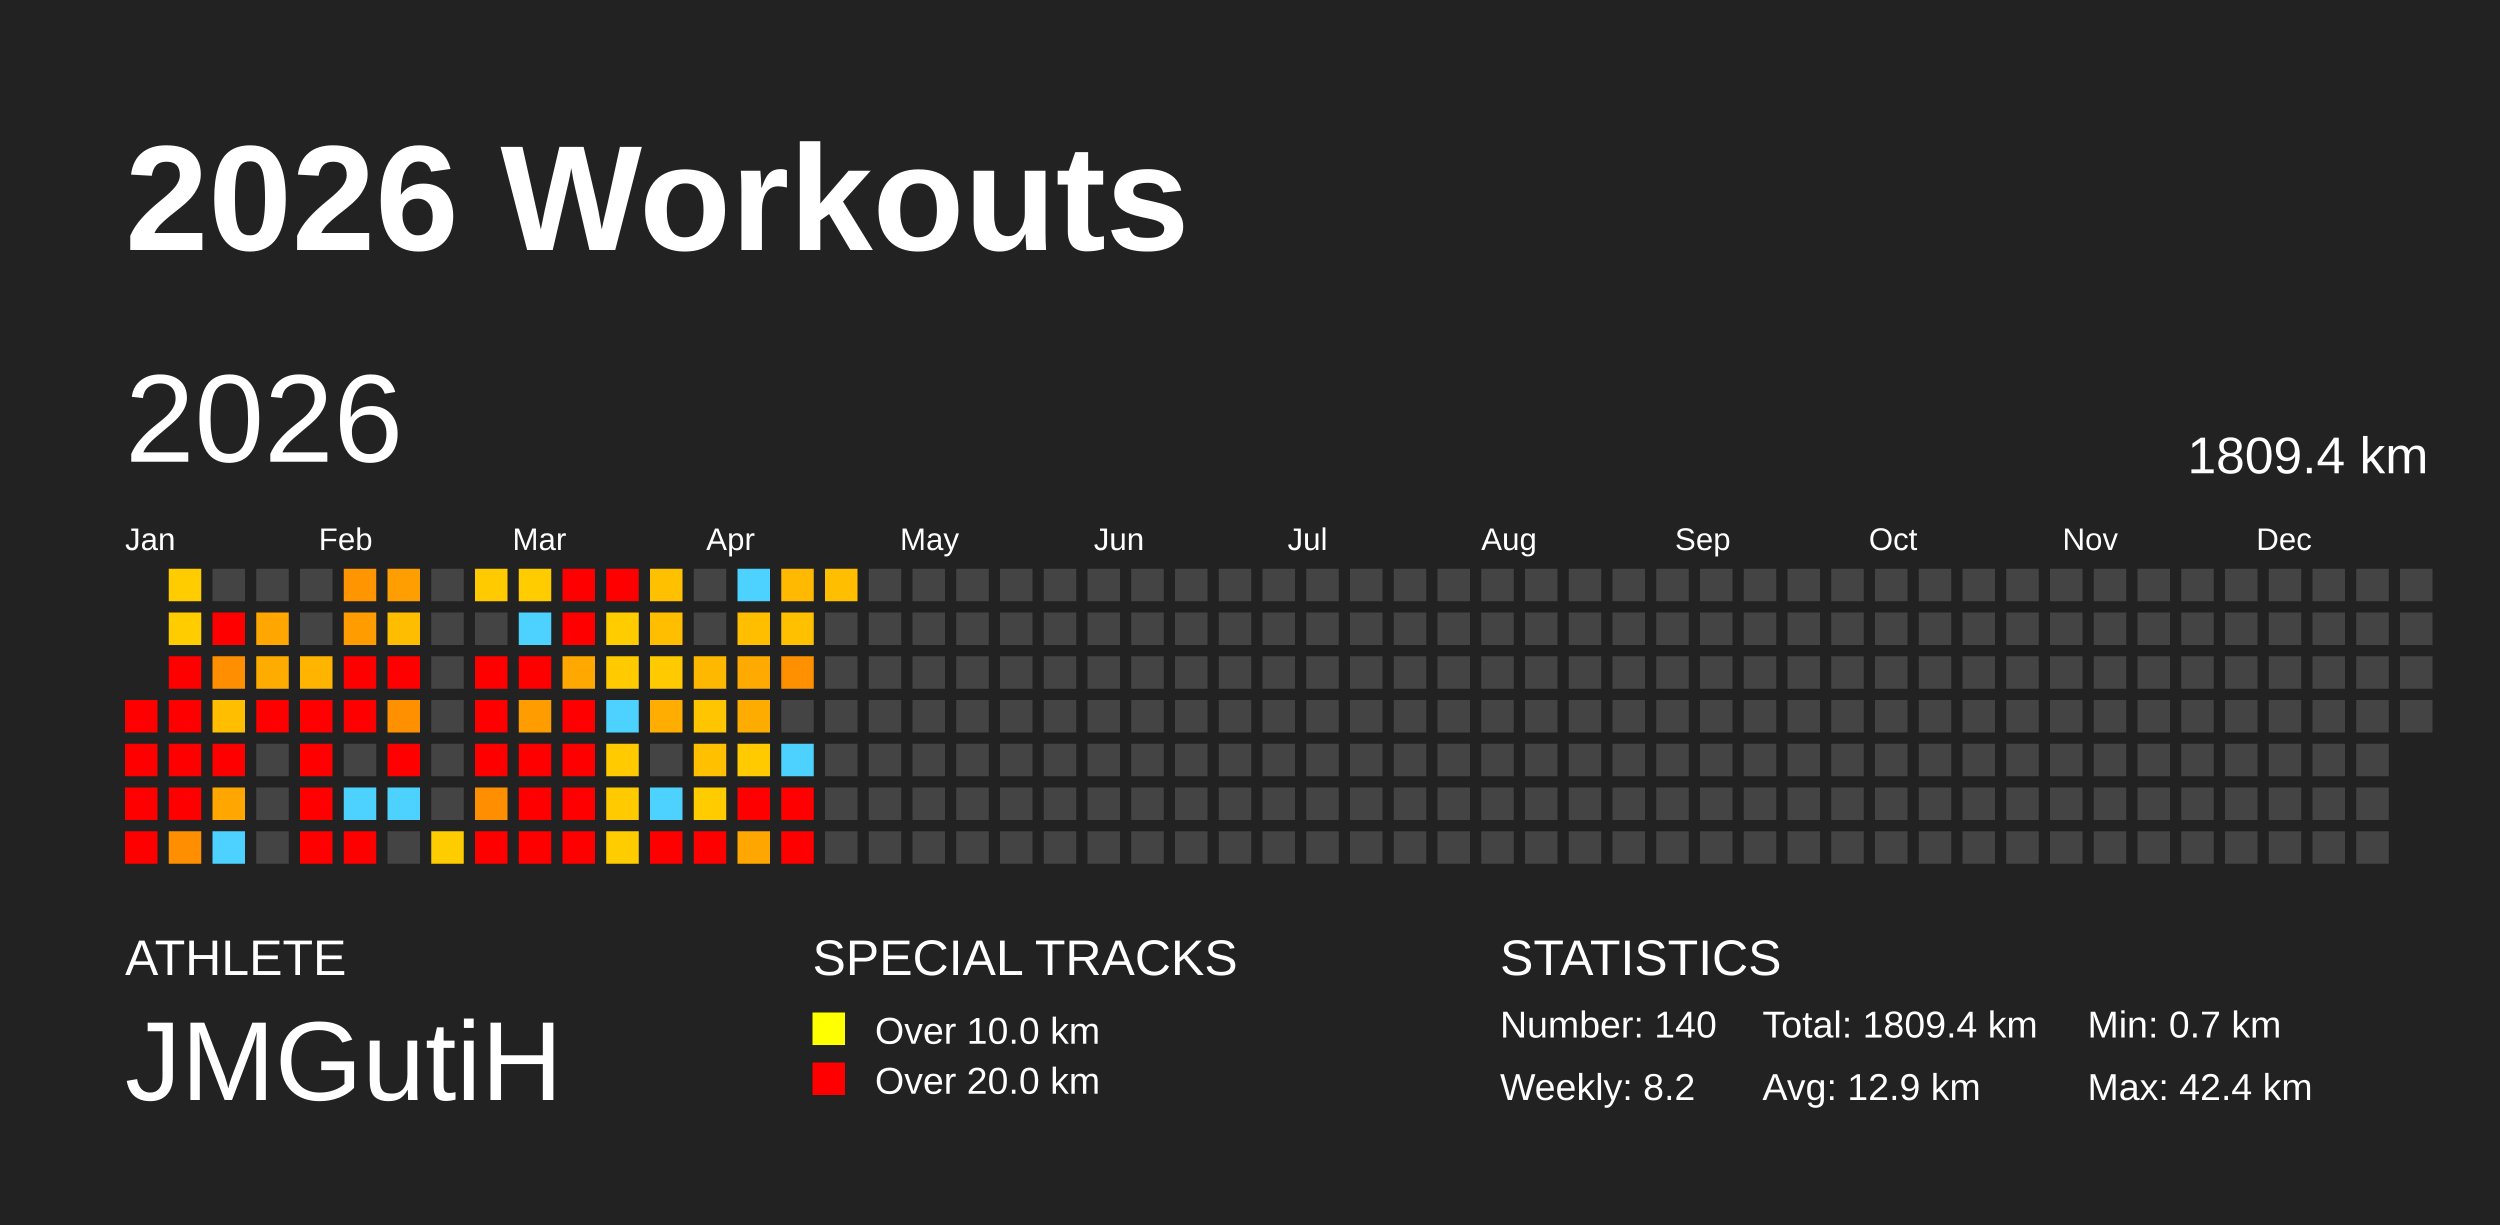
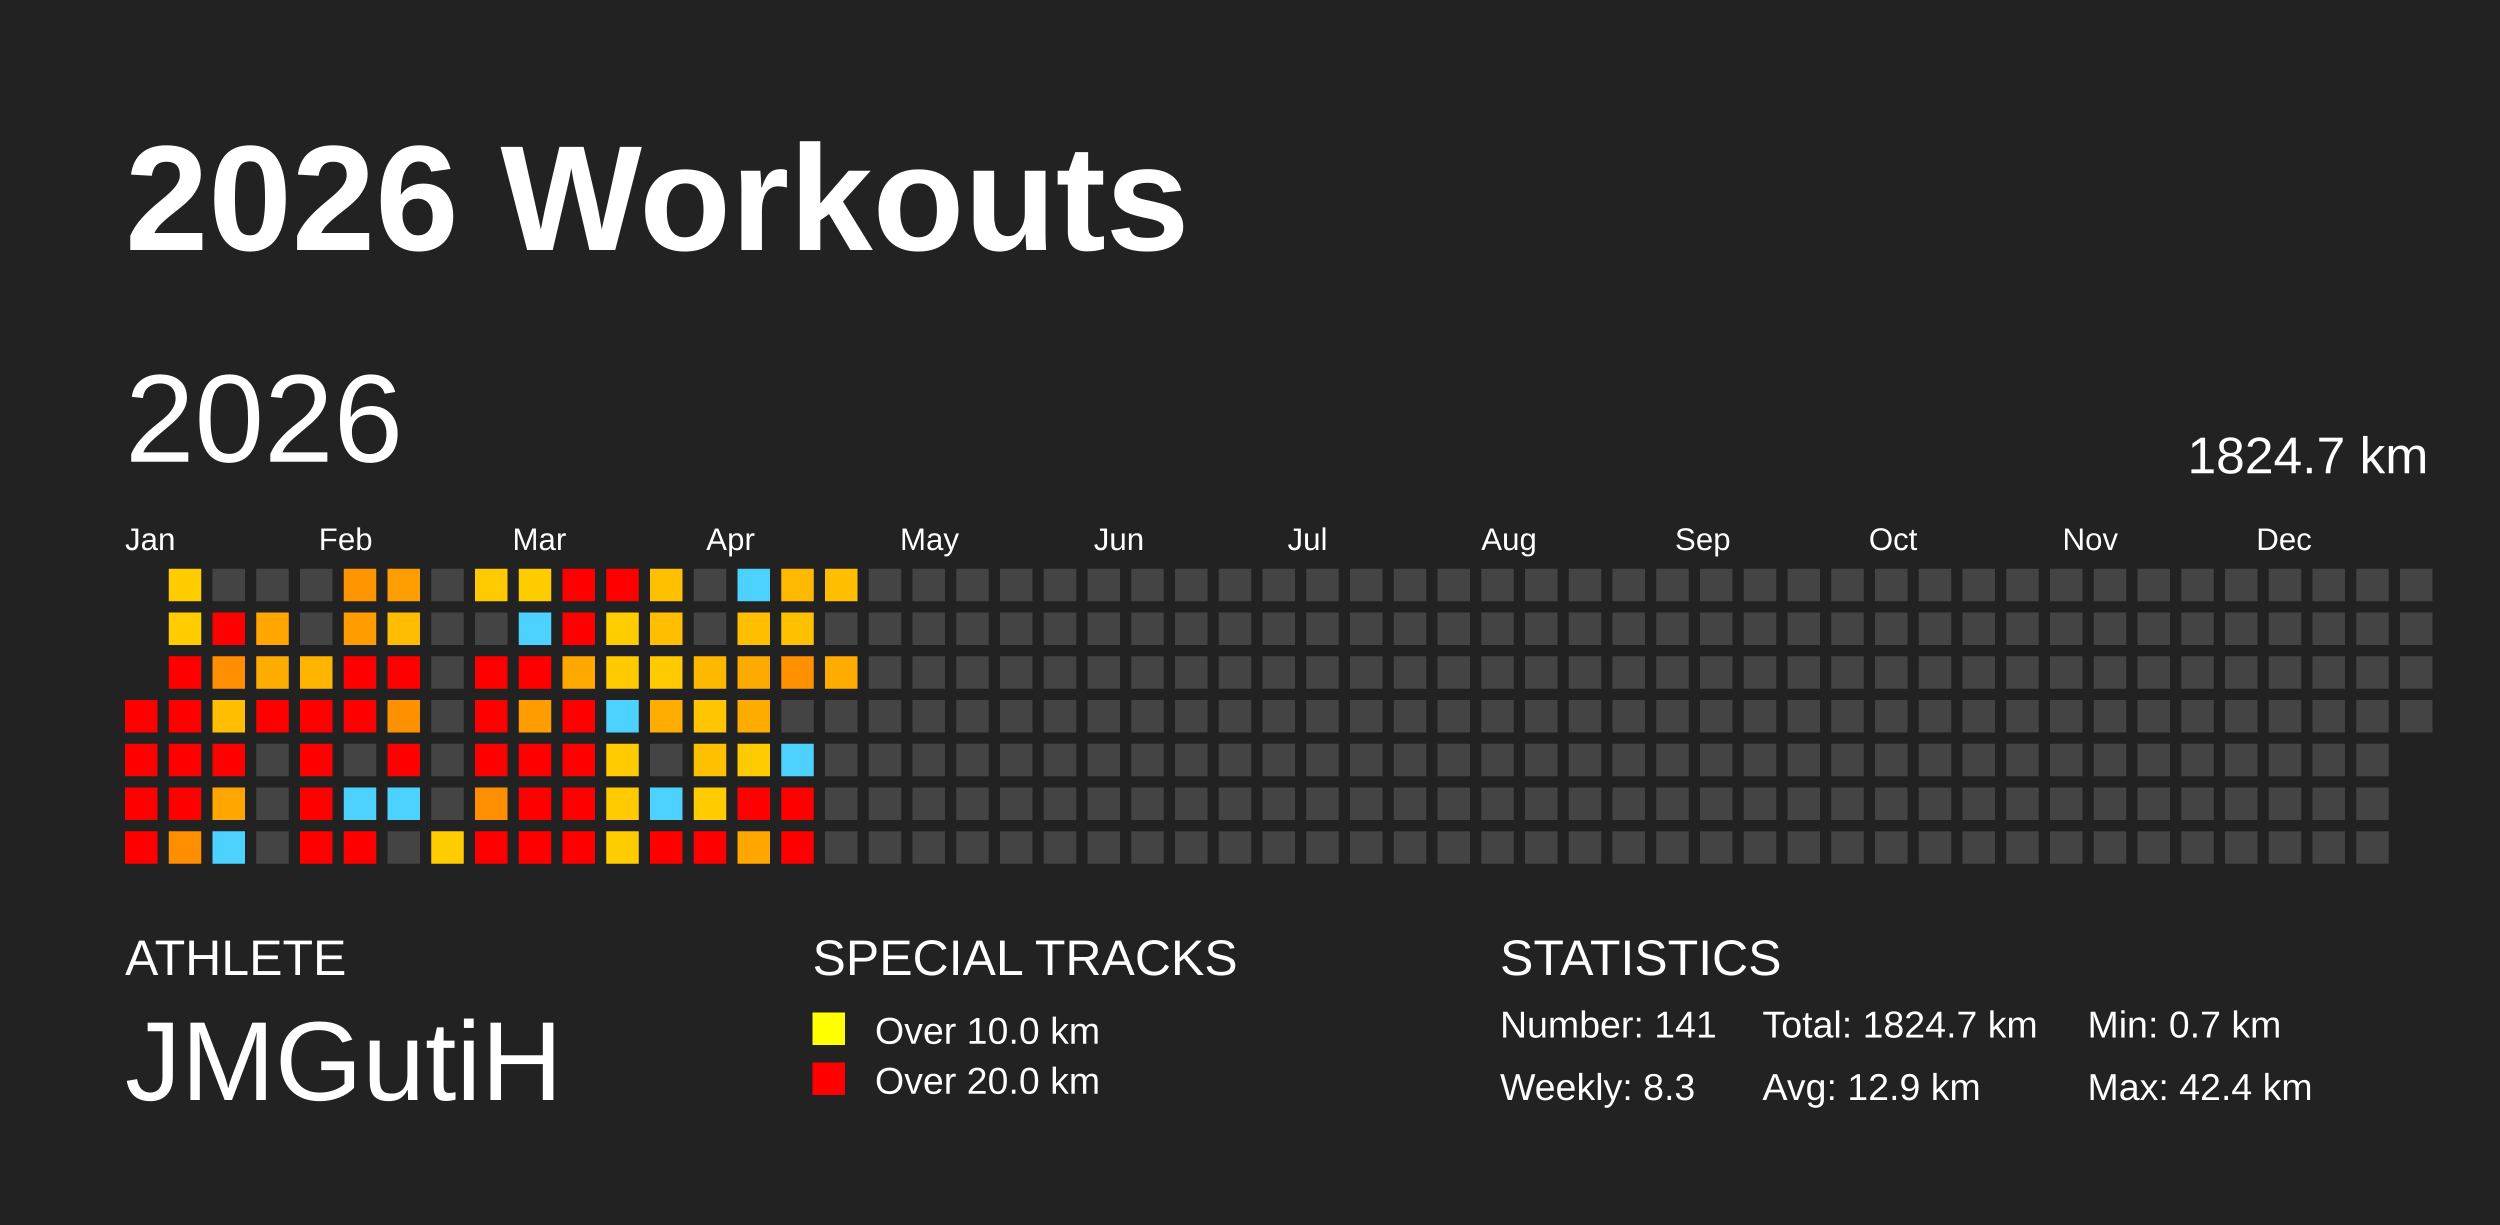
<svg xmlns="http://www.w3.org/2000/svg" baseProfile="full" height="98mm" version="1.1" viewBox="0,0,200,98" width="200mm">
  <defs />
  <rect fill="#222222" height="98" width="200" x="0" y="0" />
  <text fill="#FFFFFF" style="font-size:12px; font-family:Arial; font-weight:bold;" x="10" y="20">2026 Workouts</text>
  <text fill="#FFFFFF" style="font-size:4px; font-family:Arial" x="10" y="78">ATHLETE</text>
  <text fill="#FFFFFF" style="font-size:9px; font-family:Arial" x="10" y="88">JMGutiH</text>
  <text fill="#FFFFFF" style="font-size:4px; font-family:Arial" x="65" y="78">SPECIAL TRACKS</text>
  <rect fill="yellow" height="2.6" width="2.6" x="65" y="81" />
  <text fill="#FFFFFF" style="font-size:3px; font-family:Arial" x="70" y="83.5">Over 10.0 km</text>
  <rect fill="red" height="2.6" width="2.6" x="65" y="85" />
  <text fill="#FFFFFF" style="font-size:3px; font-family:Arial" x="70" y="87.5">Over 20.0 km</text>
  <text fill="#FFFFFF" style="font-size:4px; font-family:Arial" x="120" y="78">STATISTICS</text>
-   <text fill="#FFFFFF" style="font-size:3px; font-family:Arial" x="120" y="83">Number: 140</text>
-   <text fill="#FFFFFF" style="font-size:3px; font-family:Arial" x="120" y="88">Weekly: 8.2</text>
-   <text fill="#FFFFFF" style="font-size:3px; font-family:Arial" x="141" y="83">Total: 1809.4 km</text>
+   <text fill="#FFFFFF" style="font-size:3px; font-family:Arial" x="120" y="83">Number: 141</text>
+   <text fill="#FFFFFF" style="font-size:3px; font-family:Arial" x="120" y="88">Weekly: 8.3</text>
+   <text fill="#FFFFFF" style="font-size:3px; font-family:Arial" x="141" y="83">Total: 1824.7 km</text>
  <text fill="#FFFFFF" style="font-size:3px; font-family:Arial" x="141" y="88">Avg: 12.9 km</text>
  <text fill="#FFFFFF" style="font-size:3px; font-family:Arial" x="167" y="83">Min: 0.7 km</text>
  <text fill="#FFFFFF" style="font-size:3px; font-family:Arial" x="167" y="88">Max: 42.4 km</text>
  <text dominant-baseline="hanging" fill="#FFFFFF" style="font-size:10.0px; font-family:Arial;" x="10" y="30">2026</text>
-   <text dominant-baseline="hanging" fill="#FFFFFF" style="font-size:4.125px; font-family:Arial;" x="175" y="35">1809.4 km</text>
+   <text dominant-baseline="hanging" fill="#FFFFFF" style="font-size:4.125px; font-family:Arial;" x="175" y="35">1824.7 km</text>
  <text fill="#FFFFFF" style="font-size:2.5px; font-family:Arial" x="10.0" y="44">Jan</text>
  <text fill="#FFFFFF" style="font-size:2.5px; font-family:Arial" x="25.5" y="44">Feb</text>
  <text fill="#FFFFFF" style="font-size:2.5px; font-family:Arial" x="41.0" y="44">Mar</text>
  <text fill="#FFFFFF" style="font-size:2.5px; font-family:Arial" x="56.5" y="44">Apr</text>
  <text fill="#FFFFFF" style="font-size:2.5px; font-family:Arial" x="72.0" y="44">May</text>
  <text fill="#FFFFFF" style="font-size:2.5px; font-family:Arial" x="87.5" y="44">Jun</text>
  <text fill="#FFFFFF" style="font-size:2.5px; font-family:Arial" x="103.0" y="44">Jul</text>
  <text fill="#FFFFFF" style="font-size:2.5px; font-family:Arial" x="118.5" y="44">Aug</text>
  <text fill="#FFFFFF" style="font-size:2.5px; font-family:Arial" x="134.0" y="44">Sep</text>
  <text fill="#FFFFFF" style="font-size:2.5px; font-family:Arial" x="149.5" y="44">Oct</text>
  <text fill="#FFFFFF" style="font-size:2.5px; font-family:Arial" x="165.0" y="44">Nov</text>
  <text fill="#FFFFFF" style="font-size:2.5px; font-family:Arial" x="180.5" y="44">Dec</text>
  <rect fill="red" height="2.6" width="2.6" x="10.0" y="56.0" />
  <rect fill="red" height="2.6" width="2.6" x="10.0" y="59.5" />
  <rect fill="red" height="2.6" width="2.6" x="10.0" y="63.0" />
  <rect fill="red" height="2.6" width="2.6" x="10.0" y="66.5" />
  <rect fill="#ffcc00" height="2.6" width="2.6" x="13.5" y="45.5" />
  <rect fill="#ffcc00" height="2.6" width="2.6" x="13.5" y="49.0" />
  <rect fill="red" height="2.6" width="2.6" x="13.5" y="52.5" />
  <rect fill="red" height="2.6" width="2.6" x="13.5" y="56.0" />
  <rect fill="red" height="2.6" width="2.6" x="13.5" y="59.5" />
  <rect fill="red" height="2.6" width="2.6" x="13.5" y="63.0" />
  <rect fill="#ff8e00" height="2.6" width="2.6" x="13.5" y="66.5" />
  <rect fill="#444444" height="2.6" width="2.6" x="17.0" y="45.5" />
  <rect fill="red" height="2.6" width="2.6" x="17.0" y="49.0" />
  <rect fill="#ff8f00" height="2.6" width="2.6" x="17.0" y="52.5" />
  <rect fill="#ffbf00" height="2.6" width="2.6" x="17.0" y="56.0" />
  <rect fill="red" height="2.6" width="2.6" x="17.0" y="59.5" />
  <rect fill="#ffa700" height="2.6" width="2.6" x="17.0" y="63.0" />
  <rect fill="#4dd2ff" height="2.6" width="2.6" x="17.0" y="66.5" />
  <rect fill="#444444" height="2.6" width="2.6" x="20.5" y="45.5" />
  <rect fill="#ffa700" height="2.6" width="2.6" x="20.5" y="49.0" />
  <rect fill="#ffac00" height="2.6" width="2.6" x="20.5" y="52.5" />
  <rect fill="red" height="2.6" width="2.6" x="20.5" y="56.0" />
  <rect fill="#444444" height="2.6" width="2.6" x="20.5" y="59.5" />
  <rect fill="#444444" height="2.6" width="2.6" x="20.5" y="63.0" />
  <rect fill="#444444" height="2.6" width="2.6" x="20.5" y="66.5" />
  <rect fill="#444444" height="2.6" width="2.6" x="24.0" y="45.5" />
  <rect fill="#444444" height="2.6" width="2.6" x="24.0" y="49.0" />
  <rect fill="#ffb400" height="2.6" width="2.6" x="24.0" y="52.5" />
  <rect fill="red" height="2.6" width="2.6" x="24.0" y="56.0" />
  <rect fill="red" height="2.6" width="2.6" x="24.0" y="59.5" />
  <rect fill="red" height="2.6" width="2.6" x="24.0" y="63.0" />
  <rect fill="red" height="2.6" width="2.6" x="24.0" y="66.5" />
  <rect fill="#ff9500" height="2.6" width="2.6" x="27.5" y="45.5" />
  <rect fill="#ff9d00" height="2.6" width="2.6" x="27.5" y="49.0" />
  <rect fill="red" height="2.6" width="2.6" x="27.5" y="52.5" />
  <rect fill="red" height="2.6" width="2.6" x="27.5" y="56.0" />
  <rect fill="#444444" height="2.6" width="2.6" x="27.5" y="59.5" />
  <rect fill="#4dd2ff" height="2.6" width="2.6" x="27.5" y="63.0" />
  <rect fill="red" height="2.6" width="2.6" x="27.5" y="66.5" />
  <rect fill="#ff9e00" height="2.6" width="2.6" x="31.0" y="45.5" />
  <rect fill="#ffbd00" height="2.6" width="2.6" x="31.0" y="49.0" />
  <rect fill="red" height="2.6" width="2.6" x="31.0" y="52.5" />
  <rect fill="#ff9100" height="2.6" width="2.6" x="31.0" y="56.0" />
  <rect fill="red" height="2.6" width="2.6" x="31.0" y="59.5" />
  <rect fill="#4dd2ff" height="2.6" width="2.6" x="31.0" y="63.0" />
  <rect fill="#444444" height="2.6" width="2.6" x="31.0" y="66.5" />
  <rect fill="#444444" height="2.6" width="2.6" x="34.5" y="45.5" />
  <rect fill="#444444" height="2.6" width="2.6" x="34.5" y="49.0" />
  <rect fill="#444444" height="2.6" width="2.6" x="34.5" y="52.5" />
  <rect fill="#444444" height="2.6" width="2.6" x="34.5" y="56.0" />
  <rect fill="#444444" height="2.6" width="2.6" x="34.5" y="59.5" />
  <rect fill="#444444" height="2.6" width="2.6" x="34.5" y="63.0" />
  <rect fill="#ffcc00" height="2.6" width="2.6" x="34.5" y="66.5" />
  <rect fill="#ffcb00" height="2.6" width="2.6" x="38.0" y="45.5" />
  <rect fill="#444444" height="2.6" width="2.6" x="38.0" y="49.0" />
  <rect fill="red" height="2.6" width="2.6" x="38.0" y="52.5" />
  <rect fill="red" height="2.6" width="2.6" x="38.0" y="56.0" />
  <rect fill="red" height="2.6" width="2.6" x="38.0" y="59.5" />
  <rect fill="#ff8e00" height="2.6" width="2.6" x="38.0" y="63.0" />
  <rect fill="red" height="2.6" width="2.6" x="38.0" y="66.5" />
  <rect fill="#ffcc00" height="2.6" width="2.6" x="41.5" y="45.5" />
  <rect fill="#4dd2ff" height="2.6" width="2.6" x="41.5" y="49.0" />
  <rect fill="red" height="2.6" width="2.6" x="41.5" y="52.5" />
  <rect fill="#ff9c00" height="2.6" width="2.6" x="41.5" y="56.0" />
  <rect fill="red" height="2.6" width="2.6" x="41.5" y="59.5" />
  <rect fill="red" height="2.6" width="2.6" x="41.5" y="63.0" />
  <rect fill="red" height="2.6" width="2.6" x="41.5" y="66.5" />
  <rect fill="red" height="2.6" width="2.6" x="45.0" y="45.5" />
  <rect fill="red" height="2.6" width="2.6" x="45.0" y="49.0" />
  <rect fill="#ffa900" height="2.6" width="2.6" x="45.0" y="52.5" />
  <rect fill="red" height="2.6" width="2.6" x="45.0" y="56.0" />
  <rect fill="red" height="2.6" width="2.6" x="45.0" y="59.5" />
  <rect fill="red" height="2.6" width="2.6" x="45.0" y="63.0" />
  <rect fill="red" height="2.6" width="2.6" x="45.0" y="66.5" />
  <rect fill="red" height="2.6" width="2.6" x="48.5" y="45.5" />
  <rect fill="#ffcc00" height="2.6" width="2.6" x="48.5" y="49.0" />
  <rect fill="#ffcb00" height="2.6" width="2.6" x="48.5" y="52.5" />
  <rect fill="#4dd2ff" height="2.6" width="2.6" x="48.5" y="56.0" />
  <rect fill="#ffcb00" height="2.6" width="2.6" x="48.5" y="59.5" />
  <rect fill="#ffcb00" height="2.6" width="2.6" x="48.5" y="63.0" />
  <rect fill="#ffcc00" height="2.6" width="2.6" x="48.5" y="66.5" />
  <rect fill="#ffc000" height="2.6" width="2.6" x="52.0" y="45.5" />
  <rect fill="#ffbf00" height="2.6" width="2.6" x="52.0" y="49.0" />
  <rect fill="#ffca00" height="2.6" width="2.6" x="52.0" y="52.5" />
  <rect fill="#ffad00" height="2.6" width="2.6" x="52.0" y="56.0" />
  <rect fill="#444444" height="2.6" width="2.6" x="52.0" y="59.5" />
  <rect fill="#4dd2ff" height="2.6" width="2.6" x="52.0" y="63.0" />
  <rect fill="red" height="2.6" width="2.6" x="52.0" y="66.5" />
  <rect fill="#444444" height="2.6" width="2.6" x="55.5" y="45.5" />
  <rect fill="#444444" height="2.6" width="2.6" x="55.5" y="49.0" />
  <rect fill="#ffb800" height="2.6" width="2.6" x="55.5" y="52.5" />
  <rect fill="#ffc500" height="2.6" width="2.6" x="55.5" y="56.0" />
  <rect fill="#ffc000" height="2.6" width="2.6" x="55.5" y="59.5" />
  <rect fill="#ffcc00" height="2.6" width="2.6" x="55.5" y="63.0" />
  <rect fill="red" height="2.6" width="2.6" x="55.5" y="66.5" />
  <rect fill="#4dd2ff" height="2.6" width="2.6" x="59.0" y="45.5" />
  <rect fill="#ffbf00" height="2.6" width="2.6" x="59.0" y="49.0" />
  <rect fill="#ffaa00" height="2.6" width="2.6" x="59.0" y="52.5" />
  <rect fill="#ffac00" height="2.6" width="2.6" x="59.0" y="56.0" />
  <rect fill="#ffcb00" height="2.6" width="2.6" x="59.0" y="59.5" />
  <rect fill="red" height="2.6" width="2.6" x="59.0" y="63.0" />
  <rect fill="#ffa600" height="2.6" width="2.6" x="59.0" y="66.5" />
  <rect fill="#ffb900" height="2.6" width="2.6" x="62.5" y="45.5" />
  <rect fill="#ffc000" height="2.6" width="2.6" x="62.5" y="49.0" />
  <rect fill="#ff9000" height="2.6" width="2.6" x="62.5" y="52.5" />
  <rect fill="#444444" height="2.6" width="2.6" x="62.5" y="56.0" />
  <rect fill="#4dd2ff" height="2.6" width="2.6" x="62.5" y="59.5" />
  <rect fill="red" height="2.6" width="2.6" x="62.5" y="63.0" />
  <rect fill="red" height="2.6" width="2.6" x="62.5" y="66.5" />
  <rect fill="#ffbf00" height="2.6" width="2.6" x="66.0" y="45.5" />
  <rect fill="#444444" height="2.6" width="2.6" x="66.0" y="49.0" />
-   <rect fill="#444444" height="2.6" width="2.6" x="66.0" y="52.5" />
+   <rect fill="#ffab00" height="2.6" width="2.6" x="66.0" y="52.5" />
  <rect fill="#444444" height="2.6" width="2.6" x="66.0" y="56.0" />
  <rect fill="#444444" height="2.6" width="2.6" x="66.0" y="59.5" />
  <rect fill="#444444" height="2.6" width="2.6" x="66.0" y="63.0" />
  <rect fill="#444444" height="2.6" width="2.6" x="66.0" y="66.5" />
  <rect fill="#444444" height="2.6" width="2.6" x="69.5" y="45.5" />
  <rect fill="#444444" height="2.6" width="2.6" x="69.5" y="49.0" />
  <rect fill="#444444" height="2.6" width="2.6" x="69.5" y="52.5" />
  <rect fill="#444444" height="2.6" width="2.6" x="69.5" y="56.0" />
  <rect fill="#444444" height="2.6" width="2.6" x="69.5" y="59.5" />
  <rect fill="#444444" height="2.6" width="2.6" x="69.5" y="63.0" />
  <rect fill="#444444" height="2.6" width="2.6" x="69.5" y="66.5" />
  <rect fill="#444444" height="2.6" width="2.6" x="73.0" y="45.5" />
  <rect fill="#444444" height="2.6" width="2.6" x="73.0" y="49.0" />
  <rect fill="#444444" height="2.6" width="2.6" x="73.0" y="52.5" />
  <rect fill="#444444" height="2.6" width="2.6" x="73.0" y="56.0" />
  <rect fill="#444444" height="2.6" width="2.6" x="73.0" y="59.5" />
  <rect fill="#444444" height="2.6" width="2.6" x="73.0" y="63.0" />
  <rect fill="#444444" height="2.6" width="2.6" x="73.0" y="66.5" />
  <rect fill="#444444" height="2.6" width="2.6" x="76.5" y="45.5" />
  <rect fill="#444444" height="2.6" width="2.6" x="76.5" y="49.0" />
  <rect fill="#444444" height="2.6" width="2.6" x="76.5" y="52.5" />
  <rect fill="#444444" height="2.6" width="2.6" x="76.5" y="56.0" />
  <rect fill="#444444" height="2.6" width="2.6" x="76.5" y="59.5" />
  <rect fill="#444444" height="2.6" width="2.6" x="76.5" y="63.0" />
  <rect fill="#444444" height="2.6" width="2.6" x="76.5" y="66.5" />
  <rect fill="#444444" height="2.6" width="2.6" x="80.0" y="45.5" />
  <rect fill="#444444" height="2.6" width="2.6" x="80.0" y="49.0" />
  <rect fill="#444444" height="2.6" width="2.6" x="80.0" y="52.5" />
  <rect fill="#444444" height="2.6" width="2.6" x="80.0" y="56.0" />
  <rect fill="#444444" height="2.6" width="2.6" x="80.0" y="59.5" />
  <rect fill="#444444" height="2.6" width="2.6" x="80.0" y="63.0" />
  <rect fill="#444444" height="2.6" width="2.6" x="80.0" y="66.5" />
  <rect fill="#444444" height="2.6" width="2.6" x="83.5" y="45.5" />
  <rect fill="#444444" height="2.6" width="2.6" x="83.5" y="49.0" />
  <rect fill="#444444" height="2.6" width="2.6" x="83.5" y="52.5" />
  <rect fill="#444444" height="2.6" width="2.6" x="83.5" y="56.0" />
  <rect fill="#444444" height="2.6" width="2.6" x="83.5" y="59.5" />
  <rect fill="#444444" height="2.6" width="2.6" x="83.5" y="63.0" />
  <rect fill="#444444" height="2.6" width="2.6" x="83.5" y="66.5" />
  <rect fill="#444444" height="2.6" width="2.6" x="87.0" y="45.5" />
  <rect fill="#444444" height="2.6" width="2.6" x="87.0" y="49.0" />
  <rect fill="#444444" height="2.6" width="2.6" x="87.0" y="52.5" />
  <rect fill="#444444" height="2.6" width="2.6" x="87.0" y="56.0" />
  <rect fill="#444444" height="2.6" width="2.6" x="87.0" y="59.5" />
  <rect fill="#444444" height="2.6" width="2.6" x="87.0" y="63.0" />
  <rect fill="#444444" height="2.6" width="2.6" x="87.0" y="66.5" />
  <rect fill="#444444" height="2.6" width="2.6" x="90.5" y="45.5" />
  <rect fill="#444444" height="2.6" width="2.6" x="90.5" y="49.0" />
  <rect fill="#444444" height="2.6" width="2.6" x="90.5" y="52.5" />
  <rect fill="#444444" height="2.6" width="2.6" x="90.5" y="56.0" />
  <rect fill="#444444" height="2.6" width="2.6" x="90.5" y="59.5" />
  <rect fill="#444444" height="2.6" width="2.6" x="90.5" y="63.0" />
  <rect fill="#444444" height="2.6" width="2.6" x="90.5" y="66.5" />
  <rect fill="#444444" height="2.6" width="2.6" x="94.0" y="45.5" />
  <rect fill="#444444" height="2.6" width="2.6" x="94.0" y="49.0" />
  <rect fill="#444444" height="2.6" width="2.6" x="94.0" y="52.5" />
  <rect fill="#444444" height="2.6" width="2.6" x="94.0" y="56.0" />
  <rect fill="#444444" height="2.6" width="2.6" x="94.0" y="59.5" />
  <rect fill="#444444" height="2.6" width="2.6" x="94.0" y="63.0" />
  <rect fill="#444444" height="2.6" width="2.6" x="94.0" y="66.5" />
  <rect fill="#444444" height="2.6" width="2.6" x="97.5" y="45.5" />
  <rect fill="#444444" height="2.6" width="2.6" x="97.5" y="49.0" />
  <rect fill="#444444" height="2.6" width="2.6" x="97.5" y="52.5" />
  <rect fill="#444444" height="2.6" width="2.6" x="97.5" y="56.0" />
  <rect fill="#444444" height="2.6" width="2.6" x="97.5" y="59.5" />
  <rect fill="#444444" height="2.6" width="2.6" x="97.5" y="63.0" />
  <rect fill="#444444" height="2.6" width="2.6" x="97.5" y="66.5" />
  <rect fill="#444444" height="2.6" width="2.6" x="101.0" y="45.5" />
  <rect fill="#444444" height="2.6" width="2.6" x="101.0" y="49.0" />
  <rect fill="#444444" height="2.6" width="2.6" x="101.0" y="52.5" />
  <rect fill="#444444" height="2.6" width="2.6" x="101.0" y="56.0" />
  <rect fill="#444444" height="2.6" width="2.6" x="101.0" y="59.5" />
  <rect fill="#444444" height="2.6" width="2.6" x="101.0" y="63.0" />
  <rect fill="#444444" height="2.6" width="2.6" x="101.0" y="66.5" />
  <rect fill="#444444" height="2.6" width="2.6" x="104.5" y="45.5" />
  <rect fill="#444444" height="2.6" width="2.6" x="104.5" y="49.0" />
  <rect fill="#444444" height="2.6" width="2.6" x="104.5" y="52.5" />
  <rect fill="#444444" height="2.6" width="2.6" x="104.5" y="56.0" />
  <rect fill="#444444" height="2.6" width="2.6" x="104.5" y="59.5" />
  <rect fill="#444444" height="2.6" width="2.6" x="104.5" y="63.0" />
  <rect fill="#444444" height="2.6" width="2.6" x="104.5" y="66.5" />
  <rect fill="#444444" height="2.6" width="2.6" x="108.0" y="45.5" />
  <rect fill="#444444" height="2.6" width="2.6" x="108.0" y="49.0" />
  <rect fill="#444444" height="2.6" width="2.6" x="108.0" y="52.5" />
  <rect fill="#444444" height="2.6" width="2.6" x="108.0" y="56.0" />
  <rect fill="#444444" height="2.6" width="2.6" x="108.0" y="59.5" />
  <rect fill="#444444" height="2.6" width="2.6" x="108.0" y="63.0" />
  <rect fill="#444444" height="2.6" width="2.6" x="108.0" y="66.5" />
  <rect fill="#444444" height="2.6" width="2.6" x="111.5" y="45.5" />
  <rect fill="#444444" height="2.6" width="2.6" x="111.5" y="49.0" />
  <rect fill="#444444" height="2.6" width="2.6" x="111.5" y="52.5" />
  <rect fill="#444444" height="2.6" width="2.6" x="111.5" y="56.0" />
  <rect fill="#444444" height="2.6" width="2.6" x="111.5" y="59.5" />
  <rect fill="#444444" height="2.6" width="2.6" x="111.5" y="63.0" />
  <rect fill="#444444" height="2.6" width="2.6" x="111.5" y="66.5" />
  <rect fill="#444444" height="2.6" width="2.6" x="115.0" y="45.5" />
  <rect fill="#444444" height="2.6" width="2.6" x="115.0" y="49.0" />
  <rect fill="#444444" height="2.6" width="2.6" x="115.0" y="52.5" />
  <rect fill="#444444" height="2.6" width="2.6" x="115.0" y="56.0" />
  <rect fill="#444444" height="2.6" width="2.6" x="115.0" y="59.5" />
  <rect fill="#444444" height="2.6" width="2.6" x="115.0" y="63.0" />
  <rect fill="#444444" height="2.6" width="2.6" x="115.0" y="66.5" />
  <rect fill="#444444" height="2.6" width="2.6" x="118.5" y="45.5" />
  <rect fill="#444444" height="2.6" width="2.6" x="118.5" y="49.0" />
  <rect fill="#444444" height="2.6" width="2.6" x="118.5" y="52.5" />
  <rect fill="#444444" height="2.6" width="2.6" x="118.5" y="56.0" />
  <rect fill="#444444" height="2.6" width="2.6" x="118.5" y="59.5" />
  <rect fill="#444444" height="2.6" width="2.6" x="118.5" y="63.0" />
  <rect fill="#444444" height="2.6" width="2.6" x="118.5" y="66.5" />
  <rect fill="#444444" height="2.6" width="2.6" x="122.0" y="45.5" />
  <rect fill="#444444" height="2.6" width="2.6" x="122.0" y="49.0" />
  <rect fill="#444444" height="2.6" width="2.6" x="122.0" y="52.5" />
  <rect fill="#444444" height="2.6" width="2.6" x="122.0" y="56.0" />
  <rect fill="#444444" height="2.6" width="2.6" x="122.0" y="59.5" />
  <rect fill="#444444" height="2.6" width="2.6" x="122.0" y="63.0" />
  <rect fill="#444444" height="2.6" width="2.6" x="122.0" y="66.5" />
  <rect fill="#444444" height="2.6" width="2.6" x="125.5" y="45.5" />
  <rect fill="#444444" height="2.6" width="2.6" x="125.5" y="49.0" />
  <rect fill="#444444" height="2.6" width="2.6" x="125.5" y="52.5" />
  <rect fill="#444444" height="2.6" width="2.6" x="125.5" y="56.0" />
  <rect fill="#444444" height="2.6" width="2.6" x="125.5" y="59.5" />
  <rect fill="#444444" height="2.6" width="2.6" x="125.5" y="63.0" />
  <rect fill="#444444" height="2.6" width="2.6" x="125.5" y="66.5" />
  <rect fill="#444444" height="2.6" width="2.6" x="129.0" y="45.5" />
  <rect fill="#444444" height="2.6" width="2.6" x="129.0" y="49.0" />
  <rect fill="#444444" height="2.6" width="2.6" x="129.0" y="52.5" />
  <rect fill="#444444" height="2.6" width="2.6" x="129.0" y="56.0" />
  <rect fill="#444444" height="2.6" width="2.6" x="129.0" y="59.5" />
  <rect fill="#444444" height="2.6" width="2.6" x="129.0" y="63.0" />
  <rect fill="#444444" height="2.6" width="2.6" x="129.0" y="66.5" />
  <rect fill="#444444" height="2.6" width="2.6" x="132.5" y="45.5" />
  <rect fill="#444444" height="2.6" width="2.6" x="132.5" y="49.0" />
  <rect fill="#444444" height="2.6" width="2.6" x="132.5" y="52.5" />
  <rect fill="#444444" height="2.6" width="2.6" x="132.5" y="56.0" />
  <rect fill="#444444" height="2.6" width="2.6" x="132.5" y="59.5" />
  <rect fill="#444444" height="2.6" width="2.6" x="132.5" y="63.0" />
  <rect fill="#444444" height="2.6" width="2.6" x="132.5" y="66.5" />
  <rect fill="#444444" height="2.6" width="2.6" x="136.0" y="45.5" />
  <rect fill="#444444" height="2.6" width="2.6" x="136.0" y="49.0" />
  <rect fill="#444444" height="2.6" width="2.6" x="136.0" y="52.5" />
  <rect fill="#444444" height="2.6" width="2.6" x="136.0" y="56.0" />
  <rect fill="#444444" height="2.6" width="2.6" x="136.0" y="59.5" />
  <rect fill="#444444" height="2.6" width="2.6" x="136.0" y="63.0" />
  <rect fill="#444444" height="2.6" width="2.6" x="136.0" y="66.5" />
  <rect fill="#444444" height="2.6" width="2.6" x="139.5" y="45.5" />
  <rect fill="#444444" height="2.6" width="2.6" x="139.5" y="49.0" />
  <rect fill="#444444" height="2.6" width="2.6" x="139.5" y="52.5" />
  <rect fill="#444444" height="2.6" width="2.6" x="139.5" y="56.0" />
  <rect fill="#444444" height="2.6" width="2.6" x="139.5" y="59.5" />
  <rect fill="#444444" height="2.6" width="2.6" x="139.5" y="63.0" />
  <rect fill="#444444" height="2.6" width="2.6" x="139.5" y="66.5" />
  <rect fill="#444444" height="2.6" width="2.6" x="143.0" y="45.5" />
  <rect fill="#444444" height="2.6" width="2.6" x="143.0" y="49.0" />
  <rect fill="#444444" height="2.6" width="2.6" x="143.0" y="52.5" />
  <rect fill="#444444" height="2.6" width="2.6" x="143.0" y="56.0" />
  <rect fill="#444444" height="2.6" width="2.6" x="143.0" y="59.5" />
  <rect fill="#444444" height="2.6" width="2.6" x="143.0" y="63.0" />
  <rect fill="#444444" height="2.6" width="2.6" x="143.0" y="66.5" />
  <rect fill="#444444" height="2.6" width="2.6" x="146.5" y="45.5" />
  <rect fill="#444444" height="2.6" width="2.6" x="146.5" y="49.0" />
  <rect fill="#444444" height="2.6" width="2.6" x="146.5" y="52.5" />
  <rect fill="#444444" height="2.6" width="2.6" x="146.5" y="56.0" />
  <rect fill="#444444" height="2.6" width="2.6" x="146.5" y="59.5" />
  <rect fill="#444444" height="2.6" width="2.6" x="146.5" y="63.0" />
  <rect fill="#444444" height="2.6" width="2.6" x="146.5" y="66.5" />
  <rect fill="#444444" height="2.6" width="2.6" x="150.0" y="45.5" />
  <rect fill="#444444" height="2.6" width="2.6" x="150.0" y="49.0" />
  <rect fill="#444444" height="2.6" width="2.6" x="150.0" y="52.5" />
  <rect fill="#444444" height="2.6" width="2.6" x="150.0" y="56.0" />
  <rect fill="#444444" height="2.6" width="2.6" x="150.0" y="59.5" />
  <rect fill="#444444" height="2.6" width="2.6" x="150.0" y="63.0" />
  <rect fill="#444444" height="2.6" width="2.6" x="150.0" y="66.5" />
  <rect fill="#444444" height="2.6" width="2.6" x="153.5" y="45.5" />
  <rect fill="#444444" height="2.6" width="2.6" x="153.5" y="49.0" />
  <rect fill="#444444" height="2.6" width="2.6" x="153.5" y="52.5" />
  <rect fill="#444444" height="2.6" width="2.6" x="153.5" y="56.0" />
  <rect fill="#444444" height="2.6" width="2.6" x="153.5" y="59.5" />
  <rect fill="#444444" height="2.6" width="2.6" x="153.5" y="63.0" />
  <rect fill="#444444" height="2.6" width="2.6" x="153.5" y="66.5" />
  <rect fill="#444444" height="2.6" width="2.6" x="157.0" y="45.5" />
  <rect fill="#444444" height="2.6" width="2.6" x="157.0" y="49.0" />
  <rect fill="#444444" height="2.6" width="2.6" x="157.0" y="52.5" />
  <rect fill="#444444" height="2.6" width="2.6" x="157.0" y="56.0" />
  <rect fill="#444444" height="2.6" width="2.6" x="157.0" y="59.5" />
  <rect fill="#444444" height="2.6" width="2.6" x="157.0" y="63.0" />
  <rect fill="#444444" height="2.6" width="2.6" x="157.0" y="66.5" />
  <rect fill="#444444" height="2.6" width="2.6" x="160.5" y="45.5" />
  <rect fill="#444444" height="2.6" width="2.6" x="160.5" y="49.0" />
  <rect fill="#444444" height="2.6" width="2.6" x="160.5" y="52.5" />
  <rect fill="#444444" height="2.6" width="2.6" x="160.5" y="56.0" />
  <rect fill="#444444" height="2.6" width="2.6" x="160.5" y="59.5" />
  <rect fill="#444444" height="2.6" width="2.6" x="160.5" y="63.0" />
  <rect fill="#444444" height="2.6" width="2.6" x="160.5" y="66.5" />
  <rect fill="#444444" height="2.6" width="2.6" x="164.0" y="45.5" />
  <rect fill="#444444" height="2.6" width="2.6" x="164.0" y="49.0" />
  <rect fill="#444444" height="2.6" width="2.6" x="164.0" y="52.5" />
  <rect fill="#444444" height="2.6" width="2.6" x="164.0" y="56.0" />
  <rect fill="#444444" height="2.6" width="2.6" x="164.0" y="59.5" />
  <rect fill="#444444" height="2.6" width="2.6" x="164.0" y="63.0" />
  <rect fill="#444444" height="2.6" width="2.6" x="164.0" y="66.5" />
  <rect fill="#444444" height="2.6" width="2.6" x="167.5" y="45.5" />
  <rect fill="#444444" height="2.6" width="2.6" x="167.5" y="49.0" />
  <rect fill="#444444" height="2.6" width="2.6" x="167.5" y="52.5" />
  <rect fill="#444444" height="2.6" width="2.6" x="167.5" y="56.0" />
  <rect fill="#444444" height="2.6" width="2.6" x="167.5" y="59.5" />
  <rect fill="#444444" height="2.6" width="2.6" x="167.5" y="63.0" />
  <rect fill="#444444" height="2.6" width="2.6" x="167.5" y="66.5" />
  <rect fill="#444444" height="2.6" width="2.6" x="171.0" y="45.5" />
  <rect fill="#444444" height="2.6" width="2.6" x="171.0" y="49.0" />
  <rect fill="#444444" height="2.6" width="2.6" x="171.0" y="52.5" />
  <rect fill="#444444" height="2.6" width="2.6" x="171.0" y="56.0" />
  <rect fill="#444444" height="2.6" width="2.6" x="171.0" y="59.5" />
  <rect fill="#444444" height="2.6" width="2.6" x="171.0" y="63.0" />
  <rect fill="#444444" height="2.6" width="2.6" x="171.0" y="66.5" />
  <rect fill="#444444" height="2.6" width="2.6" x="174.5" y="45.5" />
  <rect fill="#444444" height="2.6" width="2.6" x="174.5" y="49.0" />
  <rect fill="#444444" height="2.6" width="2.6" x="174.5" y="52.5" />
  <rect fill="#444444" height="2.6" width="2.6" x="174.5" y="56.0" />
  <rect fill="#444444" height="2.6" width="2.6" x="174.5" y="59.5" />
  <rect fill="#444444" height="2.6" width="2.6" x="174.5" y="63.0" />
  <rect fill="#444444" height="2.6" width="2.6" x="174.5" y="66.5" />
  <rect fill="#444444" height="2.6" width="2.6" x="178.0" y="45.5" />
  <rect fill="#444444" height="2.6" width="2.6" x="178.0" y="49.0" />
  <rect fill="#444444" height="2.6" width="2.6" x="178.0" y="52.5" />
  <rect fill="#444444" height="2.6" width="2.6" x="178.0" y="56.0" />
  <rect fill="#444444" height="2.6" width="2.6" x="178.0" y="59.5" />
  <rect fill="#444444" height="2.6" width="2.6" x="178.0" y="63.0" />
  <rect fill="#444444" height="2.6" width="2.6" x="178.0" y="66.5" />
  <rect fill="#444444" height="2.6" width="2.6" x="181.5" y="45.5" />
  <rect fill="#444444" height="2.6" width="2.6" x="181.5" y="49.0" />
  <rect fill="#444444" height="2.6" width="2.6" x="181.5" y="52.5" />
  <rect fill="#444444" height="2.6" width="2.6" x="181.5" y="56.0" />
  <rect fill="#444444" height="2.6" width="2.6" x="181.5" y="59.5" />
  <rect fill="#444444" height="2.6" width="2.6" x="181.5" y="63.0" />
  <rect fill="#444444" height="2.6" width="2.6" x="181.5" y="66.5" />
  <rect fill="#444444" height="2.6" width="2.6" x="185.0" y="45.5" />
  <rect fill="#444444" height="2.6" width="2.6" x="185.0" y="49.0" />
  <rect fill="#444444" height="2.6" width="2.6" x="185.0" y="52.5" />
  <rect fill="#444444" height="2.6" width="2.6" x="185.0" y="56.0" />
  <rect fill="#444444" height="2.6" width="2.6" x="185.0" y="59.5" />
  <rect fill="#444444" height="2.6" width="2.6" x="185.0" y="63.0" />
  <rect fill="#444444" height="2.6" width="2.6" x="185.0" y="66.5" />
  <rect fill="#444444" height="2.6" width="2.6" x="188.5" y="45.5" />
  <rect fill="#444444" height="2.6" width="2.6" x="188.5" y="49.0" />
  <rect fill="#444444" height="2.6" width="2.6" x="188.5" y="52.5" />
  <rect fill="#444444" height="2.6" width="2.6" x="188.5" y="56.0" />
  <rect fill="#444444" height="2.6" width="2.6" x="188.5" y="59.5" />
  <rect fill="#444444" height="2.6" width="2.6" x="188.5" y="63.0" />
  <rect fill="#444444" height="2.6" width="2.6" x="188.5" y="66.5" />
  <rect fill="#444444" height="2.6" width="2.6" x="192.0" y="45.5" />
  <rect fill="#444444" height="2.6" width="2.6" x="192.0" y="49.0" />
  <rect fill="#444444" height="2.6" width="2.6" x="192.0" y="52.5" />
  <rect fill="#444444" height="2.6" width="2.6" x="192.0" y="56.0" />
</svg>
